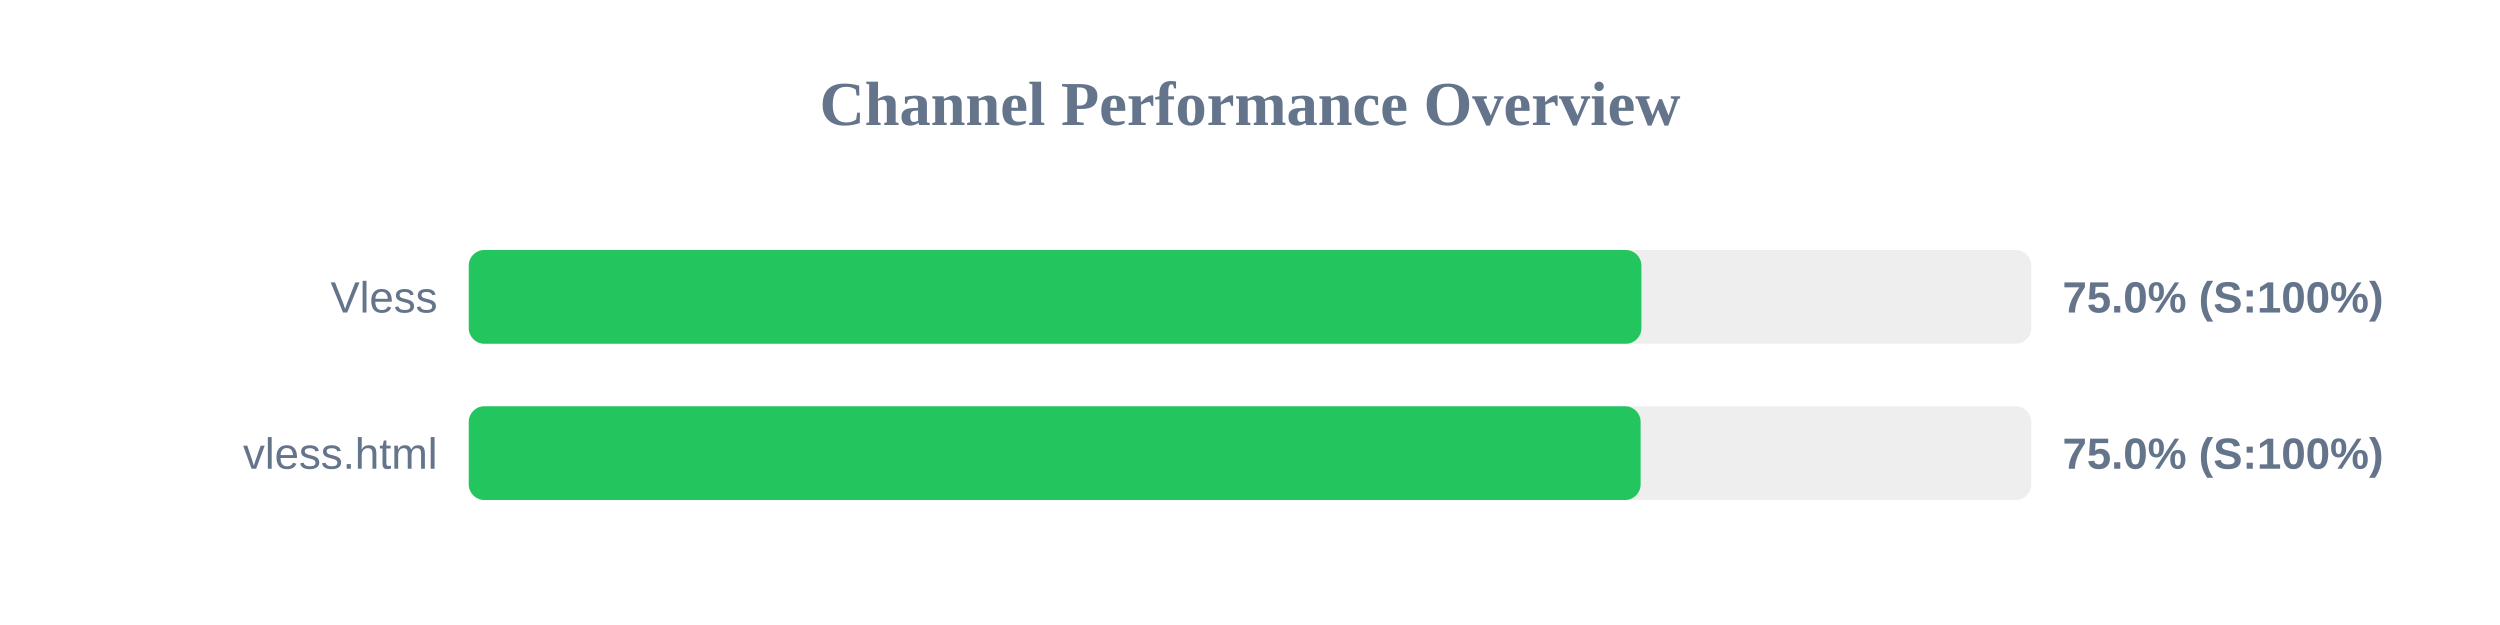
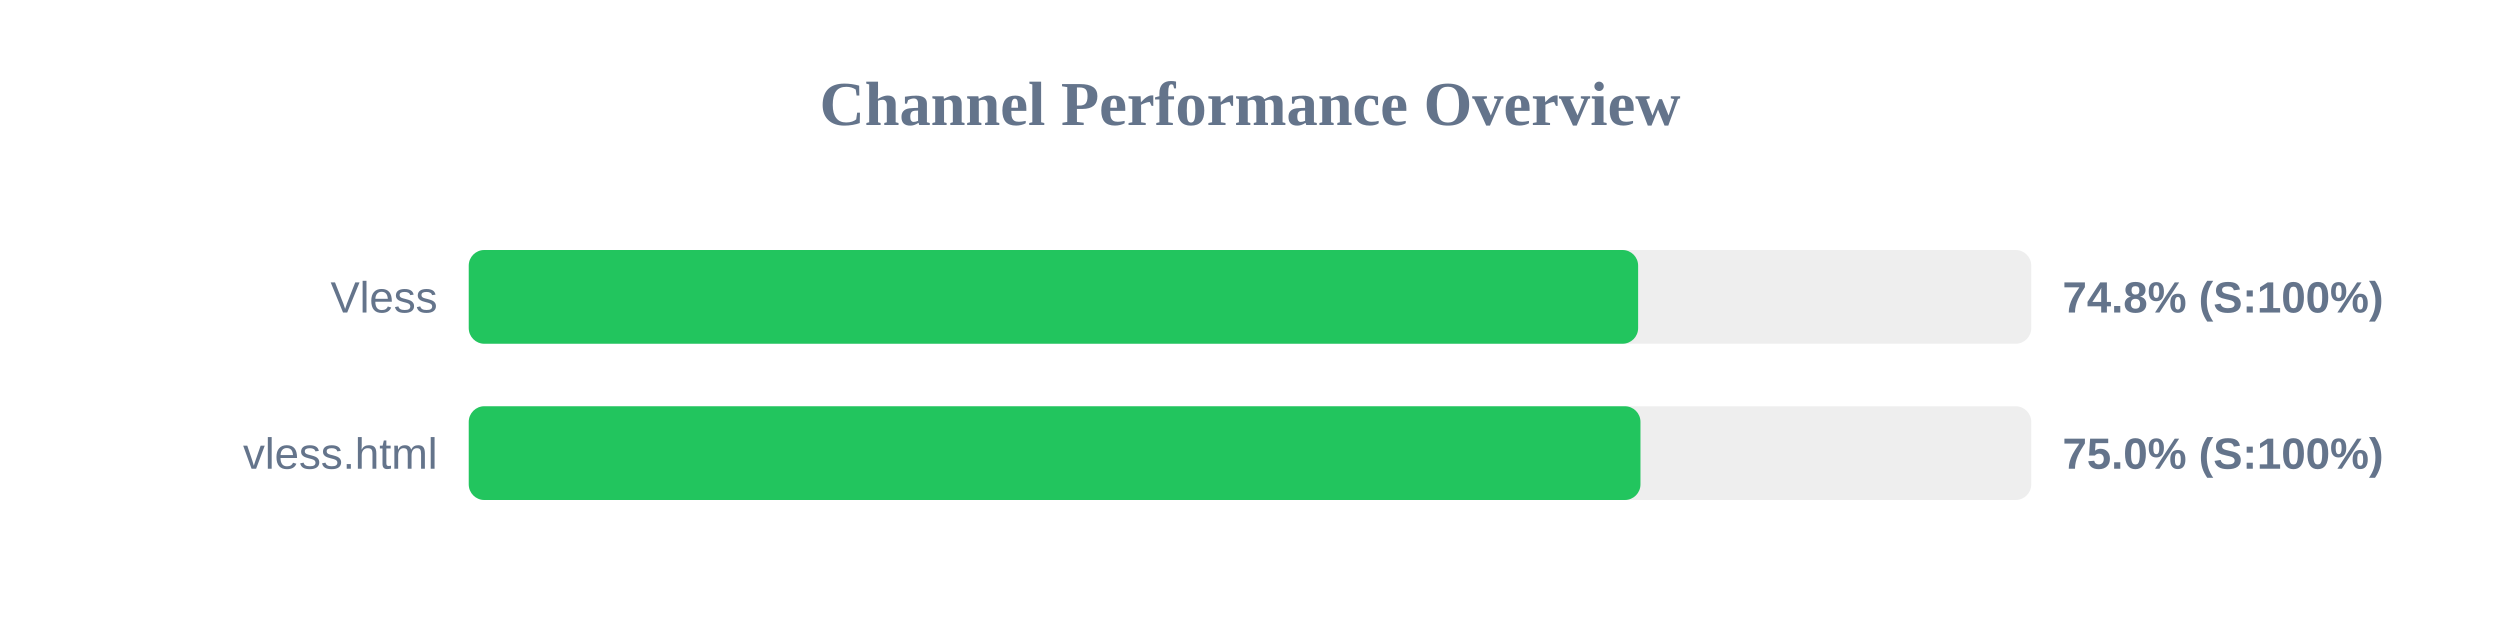
<svg xmlns="http://www.w3.org/2000/svg" width="800" height="200" version="1.1">
  <style>
        .row { font: 14px Arial; fill: #64748b; }
        .score { font: bold 14px Arial; fill: #64748b; }
    </style>
  <text x="400" y="40" text-anchor="middle" font-size="20px" font-weight="bold" fill="#64748b">Channel Performance Overview</text>
  <rect x="150" y="80" width="500" height="30" fill="#eee" rx="5" />
-   <rect x="150" y="80" width="375.25" height="30" fill="#22c55e" rx="5" />
+   <rect x="150" y="80" width="374.2" height="30" fill="#22c55e" rx="5" />
  <text x="140" y="100" text-anchor="end" class="row">Vless</text>
-   <text x="660" y="100" text-anchor="start" class="score">75.0% (S:100%)</text>
+   <text x="660" y="100" text-anchor="start" class="score">74.8% (S:100%)</text>
  <rect x="150" y="130" width="500" height="30" fill="#eee" rx="5" />
-   <rect x="150" y="130" width="375.0" height="30" fill="#22c55e" rx="5" />
+   <rect x="150" y="130" width="374.95" height="30" fill="#22c55e" rx="5" />
  <text x="140" y="150" text-anchor="end" class="row">vless.html</text>
  <text x="660" y="150" text-anchor="start" class="score">75.0% (S:100%)</text>
</svg>
